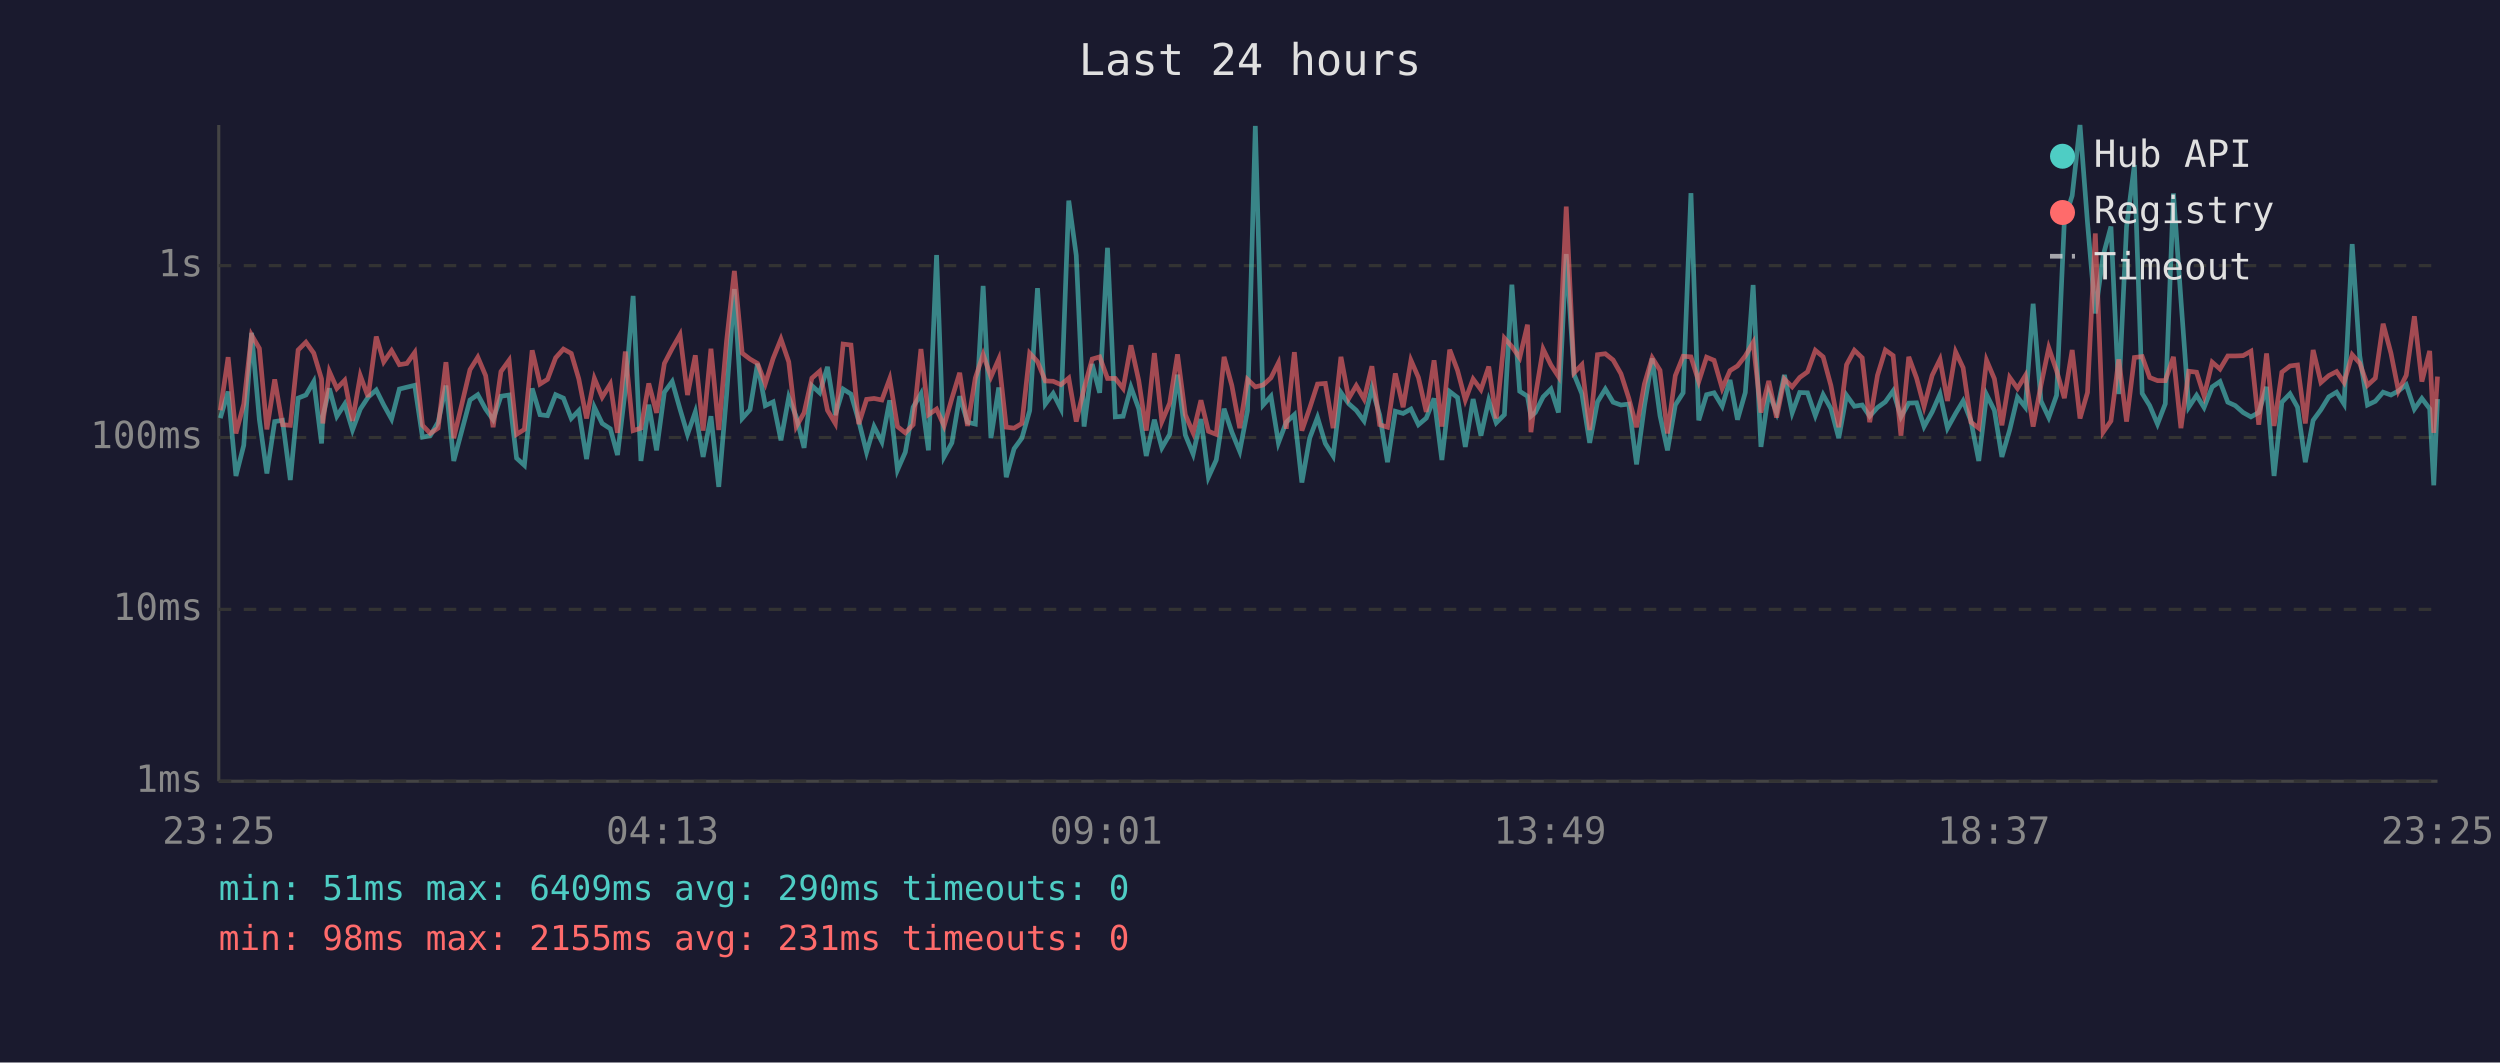
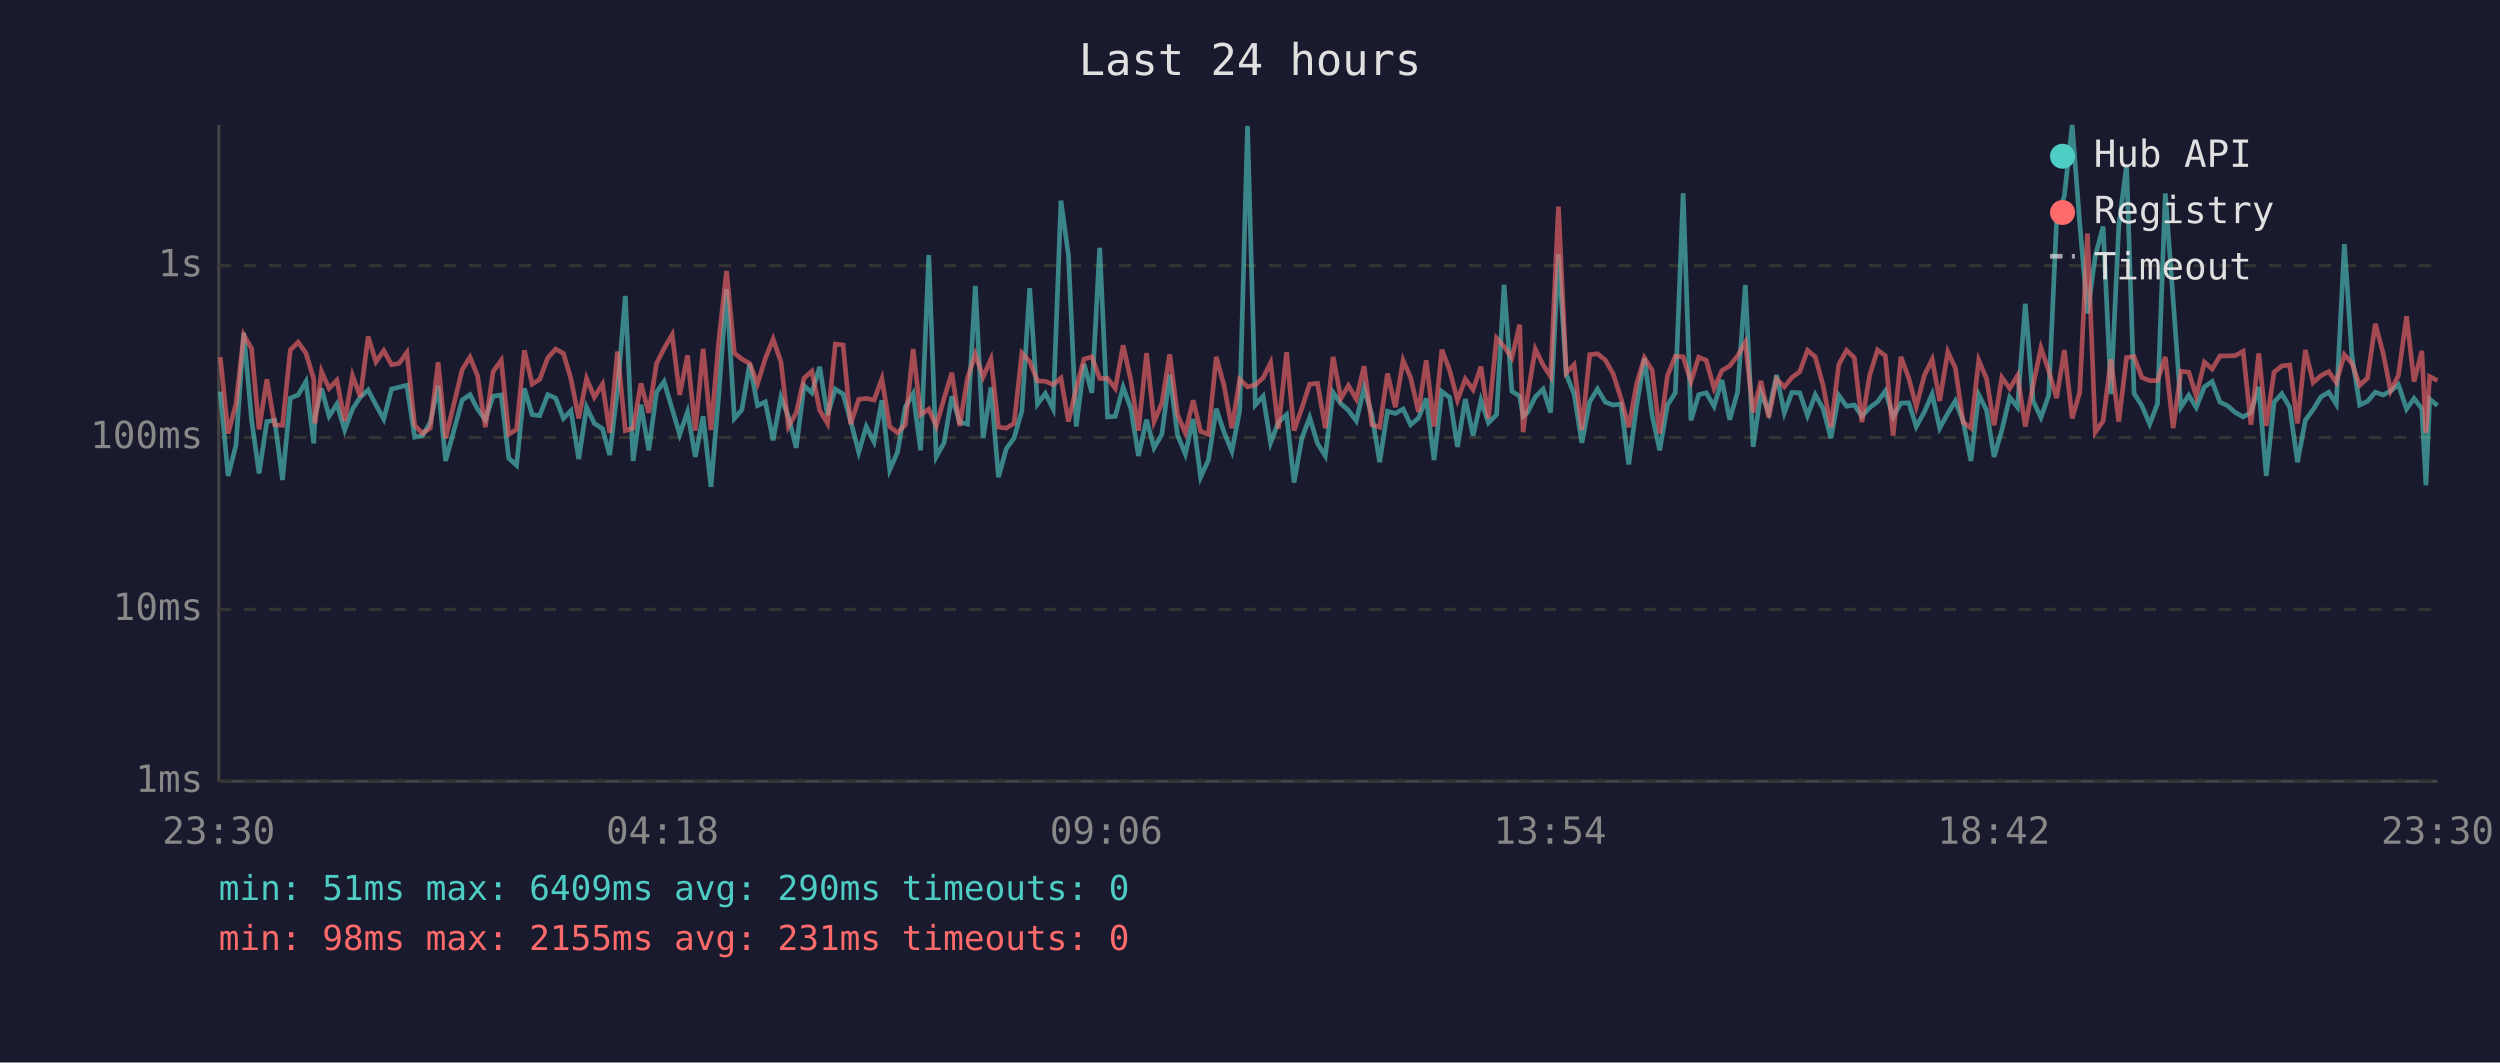
<svg xmlns="http://www.w3.org/2000/svg" viewBox="0 0 800 340" font-family="monospace" font-size="12">
  <rect width="800" height="340" fill="#1a1a2e" />
  <text x="400" y="24" fill="#e0e0e0" font-size="14" text-anchor="middle">Last 24 hours</text>
  <line x1="70" y1="40" x2="70" y2="250" stroke="#444" stroke-width="1" />
  <line x1="70" y1="250" x2="780" y2="250" stroke="#444" stroke-width="1" />
  <line x1="70" y1="250" x2="780" y2="250" stroke="#333" stroke-width="1" stroke-dasharray="4" />
  <text x="65" y="250" fill="#888" text-anchor="end" dominant-baseline="middle">1ms</text>
  <line x1="70" y1="195" x2="780" y2="195" stroke="#333" stroke-width="1" stroke-dasharray="4" />
  <text x="65" y="195" fill="#888" text-anchor="end" dominant-baseline="middle">10ms</text>
  <line x1="70" y1="140" x2="780" y2="140" stroke="#333" stroke-width="1" stroke-dasharray="4" />
  <text x="65" y="140" fill="#888" text-anchor="end" dominant-baseline="middle">100ms</text>
  <line x1="70" y1="85" x2="780" y2="85" stroke="#333" stroke-width="1" stroke-dasharray="4" />
  <text x="65" y="85" fill="#888" text-anchor="end" dominant-baseline="middle">1s</text>
-   <text x="70" y="270" fill="#888" text-anchor="middle">23:25</text>
-   <text x="212" y="270" fill="#888" text-anchor="middle">04:13</text>
-   <text x="354" y="270" fill="#888" text-anchor="middle">09:01</text>
-   <text x="496" y="270" fill="#888" text-anchor="middle">13:49</text>
-   <text x="638" y="270" fill="#888" text-anchor="middle">18:37</text>
-   <text x="780" y="270" fill="#888" text-anchor="middle">23:25</text>
-   <polyline points="70.5,133.8 73.0,125.3 75.5,152.3 78.0,142.5 80.5,106.5 83.0,134.3 85.4,151.5 87.9,134.9 90.4,134.5 92.9,153.6 95.4,127.4 97.9,126.4 100.4,122.1 102.9,141.9 103.3,133.2 105.4,124.3 107.8,133.2 110.3,129.3 112.8,137.6 115.3,130.9 117.8,127.1 120.4,124.8 122.8,129.6 125.3,134.1 127.8,124.5 130.2,123.9 132.7,123.3 135.2,139.9 137.7,139.4 140.2,135.1 142.7,123.4 145.2,147.5 150.4,128.0 152.9,126.3 155.4,130.9 157.8,134.3 160.3,126.8 162.9,126.4 165.3,146.6 167.8,148.9 170.3,124.3 172.8,132.7 175.2,133.0 177.8,126.3 180.3,127.4 182.8,133.9 185.2,131.4 187.7,146.9 190.2,130.3 192.7,135.5 195.3,137.2 197.6,145.6 200.1,124.7 202.6,94.7 205.1,147.5 207.6,129.5 210.1,144.1 212.6,125.5 215.1,122.1 217.6,130.9 220.0,139.0 222.5,131.8 225.0,146.2 227.5,133.2 230.0,155.8 232.5,126.4 235.0,92.5 237.5,133.9 240.0,131.1 242.4,116.4 244.9,129.8 247.4,128.6 249.9,140.9 252.4,127.1 254.8,133.4 257.3,143.3 259.8,123.4 262.3,125.7 264.8,117.4 267.3,132.8 269.8,124.5 272.3,126.1 274.8,134.7 277.3,144.7 279.7,136.5 282.2,141.4 284.7,128.1 287.2,150.4 289.7,144.7 292.2,130.3 294.7,126.0 297.1,144.1 299.7,81.6 302.1,146.2 304.6,141.7 307.1,126.8 309.6,135.1 312.1,135.7 314.6,91.5 317.1,140.2 319.6,124.0 322.0,152.7 324.5,143.6 327.0,140.2 329.5,131.4 332.0,92.2 334.5,129.3 337.0,125.9 339.5,130.8 342.0,64.2 344.4,81.7 346.9,136.5 349.5,116.5 351.9,125.7 354.4,79.3 356.9,133.4 359.4,133.2 361.9,123.9 364.4,130.8 366.8,145.9 369.4,134.3 371.8,143.3 374.3,139.0 376.8,119.9 379.3,139.2 381.8,145.3 384.3,134.1 386.7,152.7 389.2,147.2 391.7,130.8 394.2,138.3 396.7,144.4 399.2,131.4 401.7,40.3 404.2,129.6 406.7,126.8 409.1,141.7 411.6,135.1 414.2,132.7 416.6,154.4 419.1,140.2 421.6,133.6 424.1,141.9 426.6,145.9 429.1,125.6 431.6,129.2 434.0,131.3 436.5,134.7 439.0,124.2 441.5,132.8 444.0,147.9 446.5,131.6 449.0,132.3 451.5,130.9 453.9,135.9 456.4,133.8 458.9,127.5 461.4,147.2 463.9,125.3 466.4,127.2 468.9,143.0 471.4,127.7 473.9,139.4 476.4,128.1 478.8,135.3 481.4,132.7 483.8,91.1 486.3,125.2 488.8,126.8 489.9,133.2 491.3,132.0 493.8,127.0 496.3,124.5 498.7,132.0 501.2,81.3 503.7,119.8 506.2,126.0 508.7,141.7 511.2,128.6 513.7,124.5 516.2,128.7 518.7,129.6 521.2,129.3 523.7,148.6 526.2,130.0 528.7,114.7 531.2,133.0 533.6,144.1 536.1,129.6 538.6,125.7 541.1,61.8 543.6,134.5 546.1,126.3 548.5,125.7 551.1,130.0 553.6,121.6 556.0,134.3 558.5,125.6 561.0,91.2 563.5,143.0 566.0,125.6 568.5,132.0 571.0,120.0 573.5,132.1 575.9,125.6 578.4,125.7 580.9,133.0 583.4,126.3 585.9,130.8 588.4,140.2 590.9,126.5 593.4,130.0 595.9,129.6 598.3,133.2 600.8,130.4 603.3,128.6 605.8,125.1 608.3,133.4 610.8,129.0 613.3,128.9 615.7,136.5 618.3,131.8 620.8,126.1 623.2,137.0 625.8,132.3 628.2,128.3 630.7,134.7 633.2,147.5 635.7,126.3 638.2,131.3 640.6,146.2 643.1,137.6 645.6,127.1 648.1,130.3 650.6,97.2 653.1,128.3 655.6,133.6 658.1,126.5 660.6,70.5 663.1,62.6 665.6,40.0 668.0,71.3 670.5,100.3 673.0,81.8 675.5,72.5 678.0,126.1 680.5,72.5 683.0,52.8 685.5,125.9 687.9,129.8 690.4,135.7 692.9,129.2 695.5,61.9 697.9,95.9 700.4,130.3 702.9,126.5 705.3,130.4 707.9,123.8 710.4,122.1 712.9,128.7 715.3,129.8 717.8,132.0 720.3,133.4 722.8,132.0 725.3,123.8 727.7,152.3 730.2,128.7 732.8,126.0 735.2,130.3 737.7,147.9 740.2,134.5 742.7,131.1 745.2,127.0 747.7,125.5 750.1,129.3 752.7,78.1 755.1,113.8 757.6,129.6 760.1,128.4 762.6,125.5 765.1,126.4 767.5,125.1 770.0,123.1 772.6,130.9 775.0,127.5 777.5,130.8 778.8,155.3 780.0,127.7" fill="none" stroke="#4ecdc4" stroke-width="1.5" opacity="0.6" />
-   <polyline points="70.5,131.3 73.0,114.3 75.5,138.7 78.0,129.3 80.5,107.2 83.0,111.5 85.4,137.4 87.9,121.4 90.4,135.9 92.9,136.1 95.4,112.0 97.9,109.5 100.4,113.0 102.9,121.3 103.3,135.5 105.4,118.9 107.8,124.3 110.3,121.7 112.8,134.7 115.3,120.2 117.8,127.0 120.4,107.7 122.8,115.8 125.3,112.2 127.8,116.7 130.2,116.3 132.7,112.8 135.2,136.1 137.7,138.7 140.2,137.0 142.7,115.9 145.2,140.2 150.4,118.3 152.9,114.3 155.4,120.2 157.8,136.7 160.3,118.9 162.9,115.3 165.3,139.0 167.8,137.4 170.3,112.1 172.8,122.9 175.2,121.4 177.8,114.5 180.3,111.7 182.8,113.1 185.2,121.2 187.7,133.9 190.2,121.1 192.7,127.1 195.3,122.9 197.6,138.5 200.1,112.5 202.6,137.8 205.1,137.0 207.6,122.7 210.1,132.1 212.6,116.3 215.1,111.5 217.6,107.1 220.0,126.4 222.5,113.7 225.0,137.8 227.5,111.6 230.0,137.6 232.5,109.2 235.0,86.7 237.5,113.0 240.0,114.9 242.4,116.3 244.9,122.8 247.4,114.7 249.9,108.5 252.4,115.8 254.8,136.5 257.3,132.1 259.8,121.0 262.3,118.8 264.8,131.3 267.3,135.5 269.8,110.1 272.3,110.4 274.8,135.7 277.3,127.8 279.7,127.5 282.2,128.0 284.7,121.2 287.2,136.5 289.7,138.5 292.2,135.9 294.7,111.7 297.1,132.7 299.7,130.9 302.1,136.3 304.6,127.5 307.1,119.3 309.6,136.3 312.1,121.0 314.6,113.4 317.1,120.6 319.6,114.9 322.0,136.7 324.5,137.0 327.0,135.5 329.5,113.0 332.0,115.7 334.5,121.9 337.0,122.0 339.5,123.1 342.0,121.0 344.4,134.9 346.9,124.3 349.5,114.9 351.9,114.2 354.4,121.1 356.9,121.1 359.4,124.3 361.9,110.5 364.4,121.8 366.8,137.8 369.4,113.0 371.8,134.9 374.3,129.0 376.8,113.4 379.3,132.7 381.8,138.5 384.3,128.1 386.7,138.0 389.2,139.0 391.7,114.2 394.2,123.4 396.7,137.0 399.2,121.4 401.7,123.8 404.2,123.2 406.7,120.9 409.1,116.1 411.6,137.2 414.2,112.7 416.6,137.8 419.1,130.6 421.6,122.9 424.1,122.7 426.6,137.0 429.1,114.2 431.6,127.5 434.0,123.4 436.5,127.7 439.0,117.2 441.5,135.9 444.0,136.7 446.5,119.5 449.0,130.3 451.5,115.3 453.9,120.8 456.4,131.8 458.9,115.3 461.4,136.5 463.9,111.9 466.4,118.5 468.9,128.0 471.4,121.3 473.9,124.7 476.4,117.3 478.8,133.9 481.4,108.2 483.8,110.9 486.3,114.5 488.8,103.9 489.9,138.3 491.3,126.8 493.8,111.7 496.3,116.8 498.7,120.5 501.2,66.1 503.7,119.3 506.2,116.7 508.7,137.6 511.2,113.5 513.7,113.2 516.2,115.2 518.7,119.6 521.2,127.4 523.7,136.7 526.2,122.9 528.7,114.5 531.2,118.5 533.6,138.7 536.1,120.2 538.6,114.0 541.1,114.2 543.6,122.1 546.1,114.3 548.5,115.3 551.1,124.3 553.6,118.6 556.0,117.1 558.5,113.9 561.0,109.6 563.5,132.0 566.0,121.9 568.5,133.6 571.0,121.3 573.5,123.8 575.9,120.8 578.4,119.0 580.9,112.1 583.4,114.2 585.9,123.4 588.4,136.7 590.9,116.7 593.4,112.1 595.9,114.5 598.3,135.1 600.8,120.1 603.3,112.0 605.8,113.8 608.3,139.4 610.8,114.2 613.3,121.0 615.7,130.1 618.3,120.1 620.8,115.0 623.2,128.3 625.8,112.6 628.2,117.7 630.7,135.1 633.2,137.0 635.7,115.3 638.2,121.2 640.6,136.1 643.1,120.8 645.6,124.3 648.1,120.2 650.6,136.5 653.1,123.3 655.6,111.3 658.1,118.6 660.6,127.4 663.1,112.0 665.6,133.9 668.0,125.6 670.5,74.7 673.0,138.3 675.5,134.7 678.0,115.0 680.5,134.9 683.0,114.4 685.5,114.1 687.9,120.8 690.4,121.8 692.9,121.8 695.5,114.2 697.9,137.0 700.4,118.8 702.9,119.1 705.3,126.7 707.9,115.9 710.4,118.1 712.9,113.9 715.3,113.9 717.8,113.8 720.3,112.4 722.8,135.9 725.3,113.1 727.7,136.3 730.2,119.1 732.8,117.1 735.2,116.8 737.7,135.5 740.2,112.0 742.7,122.4 745.2,120.2 747.7,118.9 750.1,122.4 752.7,113.5 755.1,116.2 757.6,123.3 760.1,121.0 762.6,103.6 765.1,113.0 767.5,125.1 770.0,120.1 772.6,101.2 775.0,122.1 777.5,112.3 778.8,138.5 780.0,120.5" fill="none" stroke="#ff6b6b" stroke-width="1.5" opacity="0.6" />
+   <text x="70" y="270" fill="#888" text-anchor="middle">23:30</text>
+   <text x="212" y="270" fill="#888" text-anchor="middle">04:18</text>
+   <text x="354" y="270" fill="#888" text-anchor="middle">09:06</text>
+   <text x="496" y="270" fill="#888" text-anchor="middle">13:54</text>
+   <text x="638" y="270" fill="#888" text-anchor="middle">18:42</text>
+   <text x="780" y="270" fill="#888" text-anchor="middle">23:30</text>
+   <polyline points="70.5,125.3 73.0,152.3 75.5,142.5 78.0,106.5 80.5,134.3 82.9,151.5 85.4,134.9 87.9,134.5 90.4,153.6 92.9,127.4 95.4,126.4 97.9,122.1 100.4,141.9 100.8,133.2 102.9,124.3 105.3,133.2 107.8,129.3 110.3,137.6 112.8,130.9 115.3,127.1 117.8,124.8 120.3,129.6 122.8,134.1 125.3,124.5 127.7,123.9 130.2,123.3 132.7,139.9 135.2,139.4 137.7,135.1 140.2,123.4 142.6,147.5 147.9,128.0 150.4,126.3 152.8,130.9 155.3,134.3 157.8,126.8 160.4,126.4 162.8,146.6 165.3,148.9 167.8,124.3 170.3,132.7 172.7,133.0 175.3,126.3 177.8,127.4 180.3,133.9 182.7,131.4 185.2,146.9 187.7,130.3 190.2,135.5 192.8,137.2 195.1,145.6 197.6,124.7 200.1,94.7 202.6,147.5 205.1,129.5 207.6,144.1 210.1,125.5 212.5,122.1 215.1,130.9 217.5,139.0 220.0,131.8 222.5,146.2 225.0,133.2 227.5,155.8 230.0,126.4 232.5,92.5 235.0,133.9 237.4,131.1 239.9,116.4 242.4,129.8 244.9,128.6 247.4,140.9 249.9,127.1 252.3,133.4 254.8,143.3 257.3,123.4 259.8,125.7 262.3,117.4 264.8,132.8 267.3,124.5 269.8,126.1 272.2,134.7 274.8,144.7 277.2,136.5 279.7,141.4 282.2,128.1 284.7,150.4 287.2,144.7 289.7,130.3 292.2,126.0 294.6,144.1 297.2,81.6 299.6,146.2 302.1,141.7 304.6,126.8 307.1,135.1 309.6,135.7 312.1,91.5 314.6,140.2 317.1,124.0 319.5,152.7 322.0,143.6 324.5,140.2 327.0,131.4 329.5,92.2 332.0,129.3 334.5,125.9 337.0,130.8 339.5,64.2 341.9,81.7 344.4,136.5 346.9,116.5 349.4,125.7 351.9,79.3 354.4,133.4 356.9,133.2 359.4,123.9 361.9,130.8 364.3,145.9 366.9,134.3 369.3,143.3 371.8,139.0 374.3,119.9 376.8,139.2 379.3,145.3 381.8,134.1 384.2,152.7 386.7,147.2 389.2,130.8 391.7,138.3 394.2,144.4 396.7,131.4 399.2,40.3 401.7,129.6 404.2,126.8 406.6,141.7 409.1,135.1 411.7,132.7 414.1,154.4 416.6,140.2 419.1,133.6 421.6,141.9 424.1,145.9 426.6,125.6 429.1,129.2 431.5,131.3 434.0,134.7 436.5,124.2 439.0,132.8 441.5,147.9 444.0,131.6 446.5,132.3 449.0,130.9 451.4,135.9 453.9,133.8 456.4,127.5 458.9,147.2 461.4,125.3 463.9,127.2 466.4,143.0 468.9,127.7 471.4,139.4 473.9,128.1 476.3,135.3 478.9,132.7 481.3,91.1 483.8,125.2 486.3,126.8 487.4,133.2 488.8,132.0 491.3,127.0 493.8,124.5 496.2,132.0 498.7,81.3 501.2,119.8 503.7,126.0 506.2,141.7 508.7,128.6 511.2,124.5 513.7,128.7 516.2,129.6 518.7,129.3 521.2,148.6 523.7,130.0 526.2,114.7 528.7,133.0 531.1,144.1 533.6,129.6 536.1,125.7 538.6,61.8 541.1,134.5 543.6,126.3 546.0,125.7 548.5,130.0 551.0,121.6 553.5,134.3 556.0,125.6 558.5,91.2 561.0,143.0 563.5,125.6 566.0,132.0 568.5,120.0 571.0,132.1 573.4,125.6 575.9,125.7 578.4,133.0 580.9,126.3 583.4,130.8 585.9,140.2 588.4,126.5 590.9,130.0 593.4,129.6 595.8,133.2 598.3,130.4 600.8,128.6 603.3,125.1 605.8,133.4 608.3,129.0 610.8,128.9 613.2,136.5 615.8,131.8 618.3,126.1 620.7,137.0 623.3,132.3 625.7,128.3 628.2,134.7 630.7,147.5 633.2,126.3 635.7,131.3 638.1,146.2 640.6,137.6 643.1,127.1 645.6,130.3 648.1,97.2 650.6,128.3 653.1,133.6 655.6,126.5 658.1,70.5 660.6,62.6 663.1,40.0 665.5,71.3 668.0,100.3 670.5,81.8 673.0,72.5 675.5,126.1 678.0,72.5 680.5,52.8 682.9,125.9 685.4,129.8 687.9,135.7 690.4,129.2 692.9,61.9 695.4,95.9 697.9,130.3 700.4,126.5 702.8,130.4 705.4,123.8 707.9,122.1 710.4,128.7 712.8,129.8 715.3,132.0 717.8,133.4 720.3,132.0 722.8,123.8 725.2,152.3 727.7,128.7 730.2,126.0 732.7,130.3 735.2,147.9 737.7,134.5 740.2,131.1 742.7,127.0 745.2,125.5 747.6,129.3 750.2,78.1 752.6,113.8 755.1,129.6 757.6,128.4 760.1,125.5 762.6,126.4 765.0,125.1 767.5,123.1 770.1,130.9 772.5,127.5 775.0,130.8 776.3,155.3 777.5,127.7 780.0,129.8" fill="none" stroke="#4ecdc4" stroke-width="1.5" opacity="0.6" />
+   <polyline points="70.5,114.3 73.0,138.7 75.5,129.3 78.0,107.2 80.5,111.5 82.9,137.4 85.4,121.4 87.9,135.9 90.4,136.1 92.9,112.0 95.4,109.5 97.9,113.0 100.4,121.3 100.8,135.5 102.9,118.9 105.3,124.3 107.8,121.7 110.3,134.7 112.8,120.2 115.3,127.0 117.8,107.7 120.3,115.8 122.8,112.2 125.3,116.7 127.7,116.3 130.2,112.8 132.7,136.1 135.2,138.7 137.7,137.0 140.2,115.9 142.6,140.2 147.9,118.3 150.4,114.3 152.8,120.2 155.3,136.7 157.8,118.9 160.4,115.3 162.8,139.0 165.3,137.4 167.8,112.1 170.3,122.9 172.7,121.4 175.3,114.5 177.8,111.7 180.3,113.1 182.7,121.2 185.2,133.9 187.7,121.1 190.2,127.1 192.8,122.9 195.1,138.5 197.6,112.5 200.1,137.8 202.6,137.0 205.1,122.7 207.6,132.1 210.1,116.3 212.5,111.5 215.1,107.1 217.5,126.4 220.0,113.7 222.5,137.8 225.0,111.6 227.5,137.6 230.0,109.2 232.5,86.7 235.0,113.0 237.4,114.9 239.9,116.3 242.4,122.8 244.9,114.7 247.4,108.5 249.9,115.8 252.3,136.5 254.8,132.1 257.3,121.0 259.8,118.8 262.3,131.3 264.8,135.5 267.3,110.1 269.8,110.4 272.2,135.7 274.8,127.8 277.2,127.5 279.7,128.0 282.2,121.2 284.7,136.5 287.2,138.5 289.7,135.9 292.2,111.7 294.6,132.7 297.2,130.9 299.6,136.3 302.1,127.5 304.6,119.3 307.1,136.3 309.6,121.0 312.1,113.4 314.6,120.6 317.1,114.9 319.5,136.7 322.0,137.0 324.5,135.5 327.0,113.0 329.5,115.7 332.0,121.9 334.5,122.0 337.0,123.1 339.5,121.0 341.9,134.9 344.4,124.3 346.9,114.9 349.4,114.2 351.9,121.1 354.4,121.1 356.9,124.3 359.4,110.5 361.9,121.8 364.3,137.8 366.9,113.0 369.3,134.9 371.8,129.0 374.3,113.4 376.8,132.7 379.3,138.5 381.8,128.1 384.2,138.0 386.7,139.0 389.2,114.2 391.7,123.4 394.2,137.0 396.7,121.4 399.2,123.8 401.7,123.2 404.2,120.9 406.6,116.1 409.1,137.2 411.7,112.7 414.1,137.8 416.6,130.6 419.1,122.9 421.6,122.7 424.1,137.0 426.6,114.2 429.1,127.5 431.5,123.4 434.0,127.7 436.5,117.2 439.0,135.9 441.5,136.7 444.0,119.5 446.5,130.3 449.0,115.3 451.4,120.8 453.9,131.8 456.4,115.3 458.9,136.5 461.4,111.9 463.9,118.5 466.4,128.0 468.9,121.3 471.4,124.7 473.9,117.3 476.3,133.9 478.9,108.2 481.3,110.9 483.8,114.5 486.3,103.9 487.4,138.3 488.8,126.8 491.3,111.7 493.8,116.8 496.2,120.5 498.7,66.1 501.2,119.3 503.7,116.7 506.2,137.6 508.7,113.5 511.2,113.2 513.7,115.2 516.2,119.6 518.7,127.4 521.2,136.7 523.7,122.9 526.2,114.5 528.7,118.5 531.1,138.7 533.6,120.2 536.1,114.0 538.6,114.2 541.1,122.1 543.6,114.3 546.0,115.3 548.5,124.3 551.0,118.6 553.5,117.1 556.0,113.9 558.5,109.6 561.0,132.0 563.5,121.9 566.0,133.6 568.5,121.3 571.0,123.8 573.4,120.8 575.9,119.0 578.4,112.1 580.9,114.2 583.4,123.4 585.9,136.7 588.4,116.7 590.9,112.1 593.4,114.5 595.8,135.1 598.3,120.1 600.8,112.0 603.3,113.8 605.8,139.4 608.3,114.2 610.8,121.0 613.2,130.1 615.8,120.1 618.3,115.0 620.7,128.3 623.3,112.6 625.7,117.7 628.2,135.1 630.7,137.0 633.2,115.3 635.7,121.2 638.1,136.1 640.6,120.8 643.1,124.3 645.6,120.2 648.1,136.5 650.6,123.3 653.1,111.3 655.6,118.6 658.1,127.4 660.6,112.0 663.1,133.9 665.5,125.6 668.0,74.7 670.5,138.3 673.0,134.7 675.5,115.0 678.0,134.9 680.5,114.4 682.9,114.1 685.4,120.8 687.9,121.8 690.4,121.8 692.9,114.2 695.4,137.0 697.9,118.8 700.4,119.1 702.8,126.7 705.4,115.9 707.9,118.1 710.4,113.9 712.8,113.9 715.3,113.8 717.8,112.4 720.3,135.9 722.8,113.1 725.2,136.3 727.7,119.1 730.2,117.1 732.7,116.8 735.2,135.5 737.7,112.0 740.2,122.4 742.7,120.2 745.2,118.9 747.6,122.4 750.2,113.5 752.6,116.2 755.1,123.3 757.6,121.0 760.1,103.6 762.6,113.0 765.0,125.1 767.5,120.1 770.1,101.2 772.5,122.1 775.0,112.3 776.3,138.5 777.5,120.5 780.0,121.8" fill="none" stroke="#ff6b6b" stroke-width="1.5" opacity="0.6" />
  <circle cx="660" cy="50" r="4" fill="#4ecdc4" />
  <text x="670" y="50" fill="#e0e0e0" dominant-baseline="middle">Hub API</text>
  <circle cx="660" cy="68" r="4" fill="#ff6b6b" />
  <text x="670" y="68" fill="#e0e0e0" dominant-baseline="middle">Registry</text>
  <line x1="656" y1="82" x2="664" y2="82" stroke="#e0e0e0" stroke-width="1.5" stroke-dasharray="4,3" opacity="0.7" />
  <text x="670" y="86" fill="#e0e0e0" dominant-baseline="middle">Timeout</text>
  <text x="70" y="288" fill="#4ecdc4" font-size="11">min: 51ms  max: 6409ms  avg: 290ms  timeouts: 0</text>
  <text x="70" y="304" fill="#ff6b6b" font-size="11">min: 98ms  max: 2155ms  avg: 231ms  timeouts: 0</text>
</svg>
